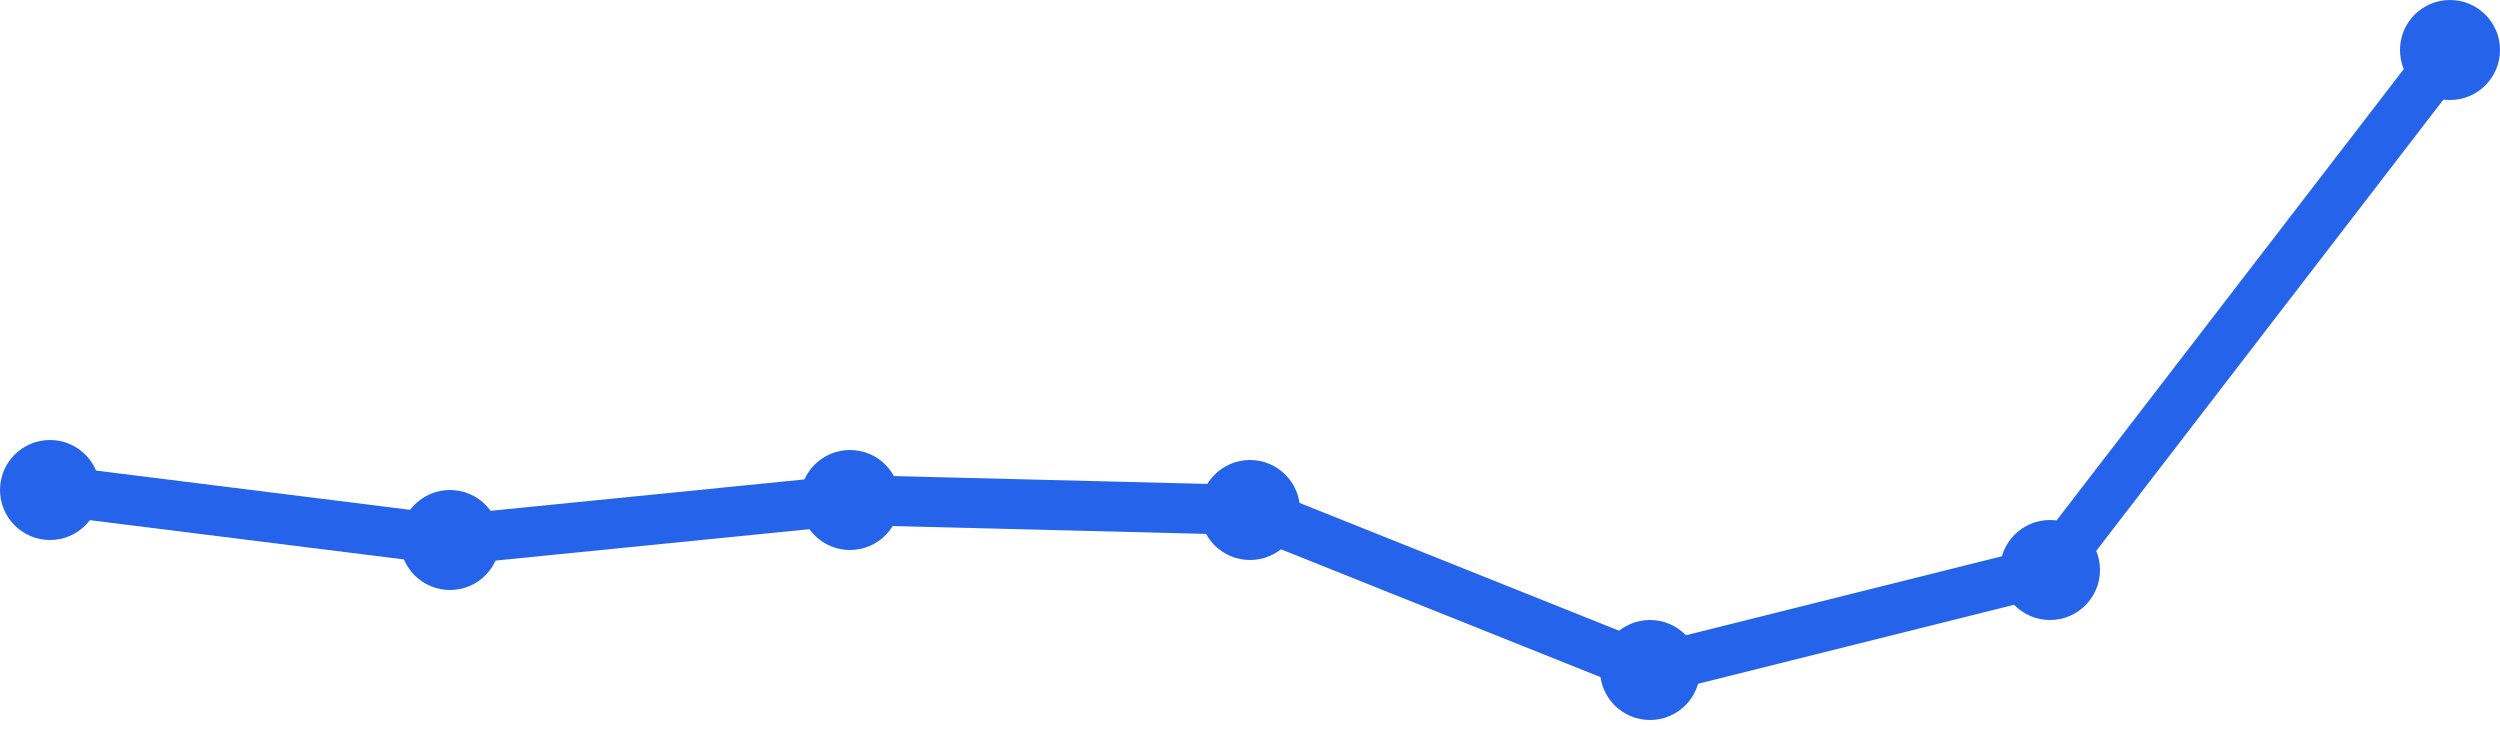
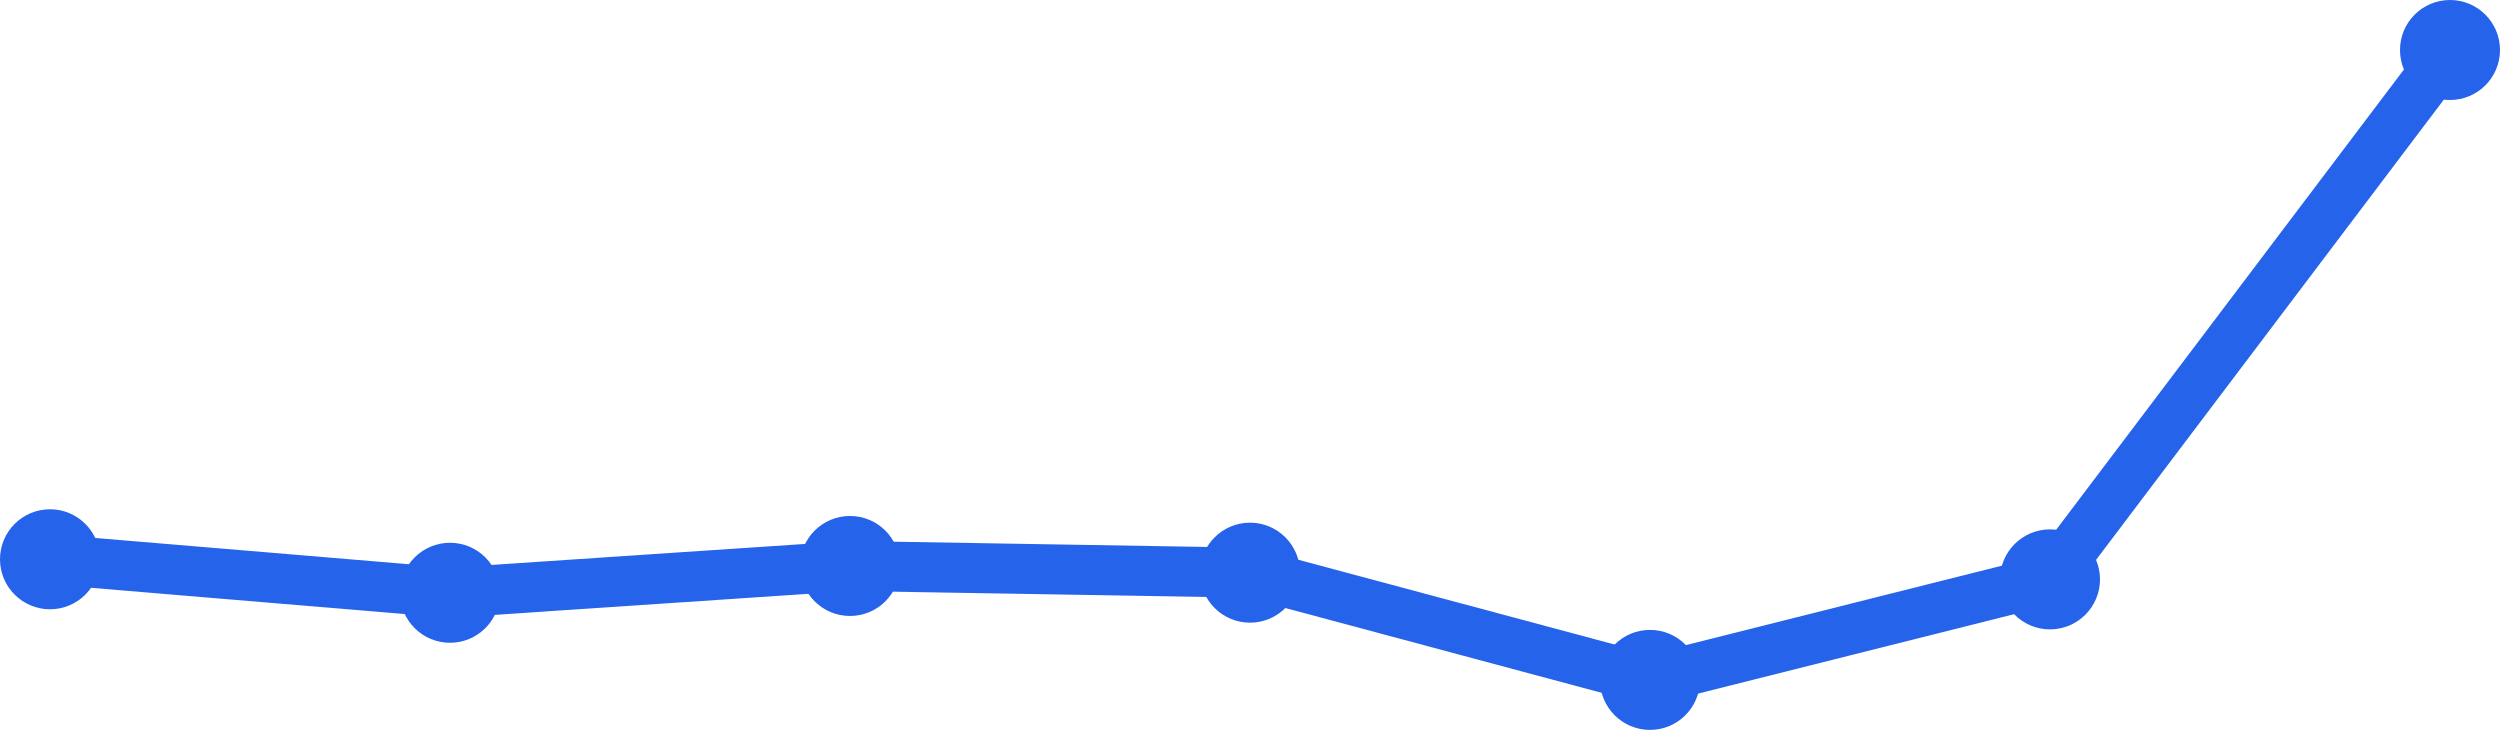
<svg xmlns="http://www.w3.org/2000/svg" width="100" height="30" viewBox="0 0 100 30">
-   <path d="M 2,19.6 L 18,21.6 L 34,20 L 50,20.4 L 66,26.8 L 82,22.8 L 98,2" fill="none" stroke="#2563eb" stroke-width="2" stroke-linecap="round" stroke-linejoin="round" />
-   <circle cx="2" cy="19.6" r="2" fill="#2563eb" />
-   <circle cx="18" cy="21.6" r="2" fill="#2563eb" />
-   <circle cx="34" cy="20" r="2" fill="#2563eb" />
-   <circle cx="50" cy="20.4" r="2" fill="#2563eb" />
-   <circle cx="66" cy="26.8" r="2" fill="#2563eb" />
-   <circle cx="82" cy="22.8" r="2" fill="#2563eb" />
+   <path d="M 2,22.371 L 18,23.711 L 34,22.639 L 50,22.907 L 66,27.196 L 82,23.175 L 98,2" fill="none" stroke="#2563eb" stroke-width="2" stroke-linecap="round" stroke-linejoin="round" />
+   <circle cx="2" cy="22.371" r="2" fill="#2563eb" />
+   <circle cx="18" cy="23.711" r="2" fill="#2563eb" />
+   <circle cx="34" cy="22.639" r="2" fill="#2563eb" />
+   <circle cx="50" cy="22.907" r="2" fill="#2563eb" />
+   <circle cx="66" cy="27.196" r="2" fill="#2563eb" />
+   <circle cx="82" cy="23.175" r="2" fill="#2563eb" />
  <circle cx="98" cy="2" r="2" fill="#2563eb" />
</svg>
